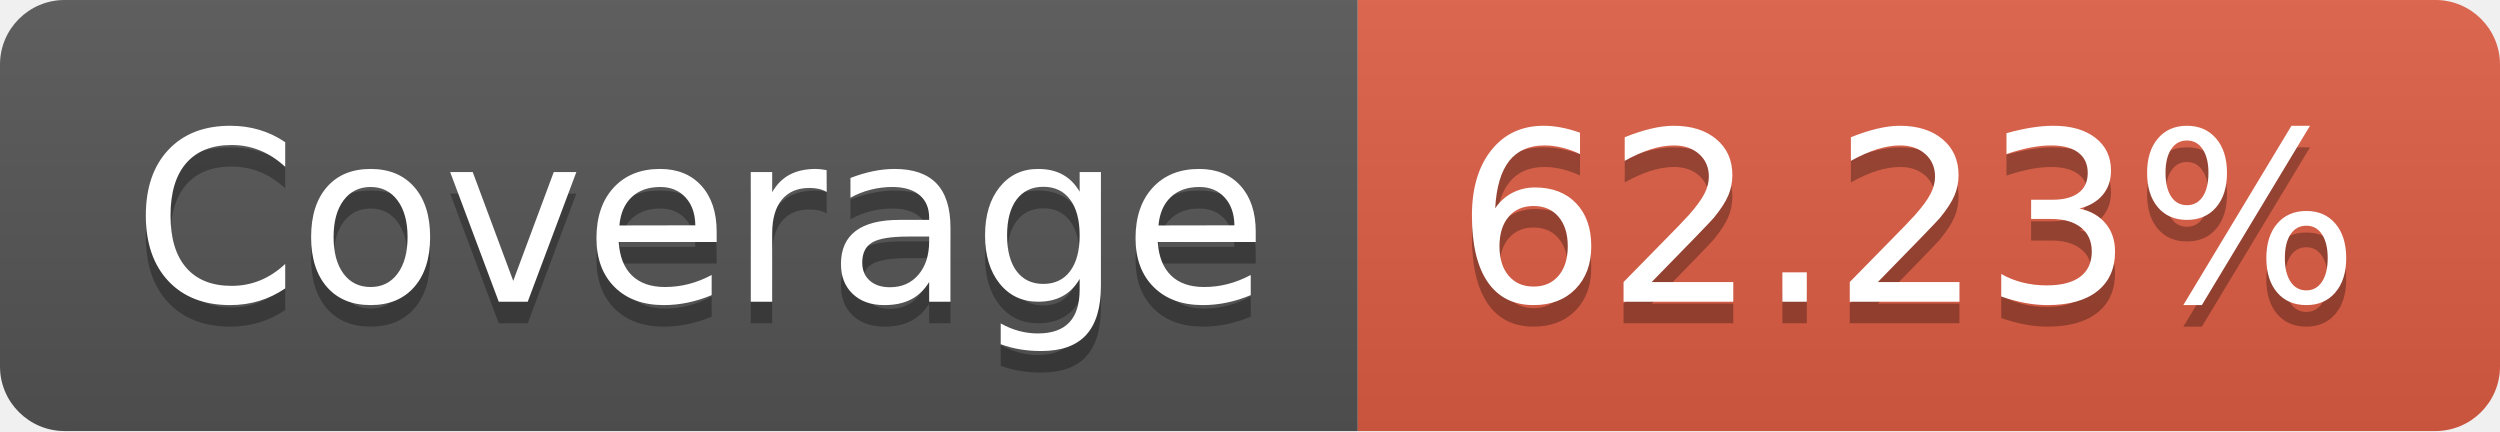
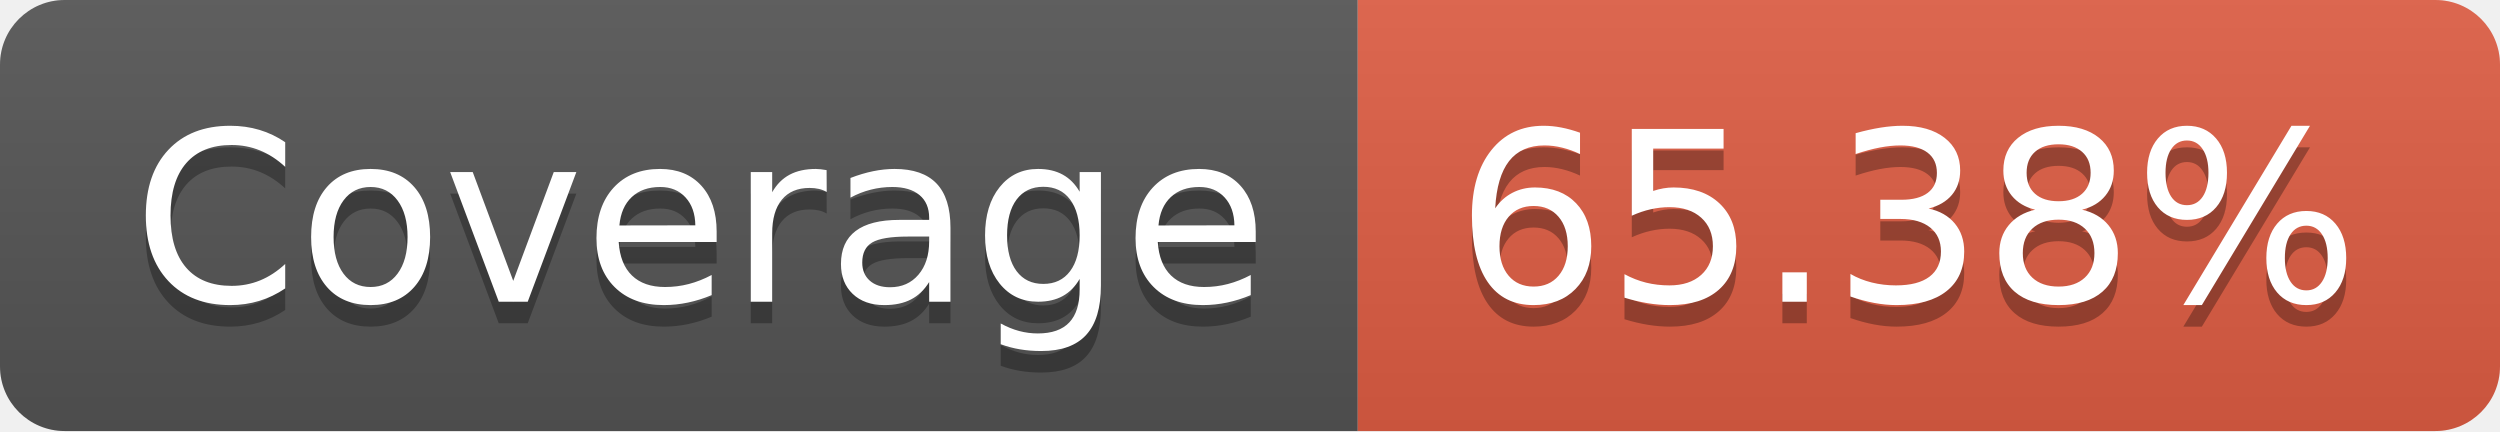
- <svg xmlns="http://www.w3.org/2000/svg" width="116" height="20" role="img" aria-label="Coverage: 62.23%">
+ <svg xmlns="http://www.w3.org/2000/svg" width="116" height="20" role="img" aria-label="Coverage: 65.38%">
  <linearGradient id="s" x2="0" y2="100%">
    <stop offset="0" stop-color="#bbb" stop-opacity=".1" />
    <stop offset="1" stop-opacity=".1" />
  </linearGradient>
  <clipPath id="r">
    <rect width="116" height="20" rx="3" fill="#fff" />
  </clipPath>
  <g clip-path="url(#r)">
    <rect width="63" height="20" fill="#555" />
    <rect x="63" width="53" height="20" fill="#e05d44" />
    <rect width="116" height="20" fill="url(#s)" />
  </g>
  <g fill="#fff" text-anchor="middle" font-family="Verdana,Geneva,DejaVu Sans,sans-serif" text-rendering="geometricPrecision" font-size="110">
    <text aria-hidden="true" x="325" y="150" fill="#010101" fill-opacity=".3" transform="scale(.1)" textLength="530">Coverage</text>
    <text x="325" y="140" transform="scale(.1)" fill="#fff" textLength="530">Coverage</text>
-     <text aria-hidden="true" x="885" y="150" fill="#010101" fill-opacity=".3" transform="scale(.1)" textLength="430">62.23%</text>
-     <text x="885" y="140" transform="scale(.1)" fill="#fff" textLength="430">62.23%</text>
+     <text aria-hidden="true" x="885" y="150" fill="#010101" fill-opacity=".3" transform="scale(.1)" textLength="430">65.38%</text>
+     <text x="885" y="140" transform="scale(.1)" fill="#fff" textLength="430">65.38%</text>
  </g>
</svg>
